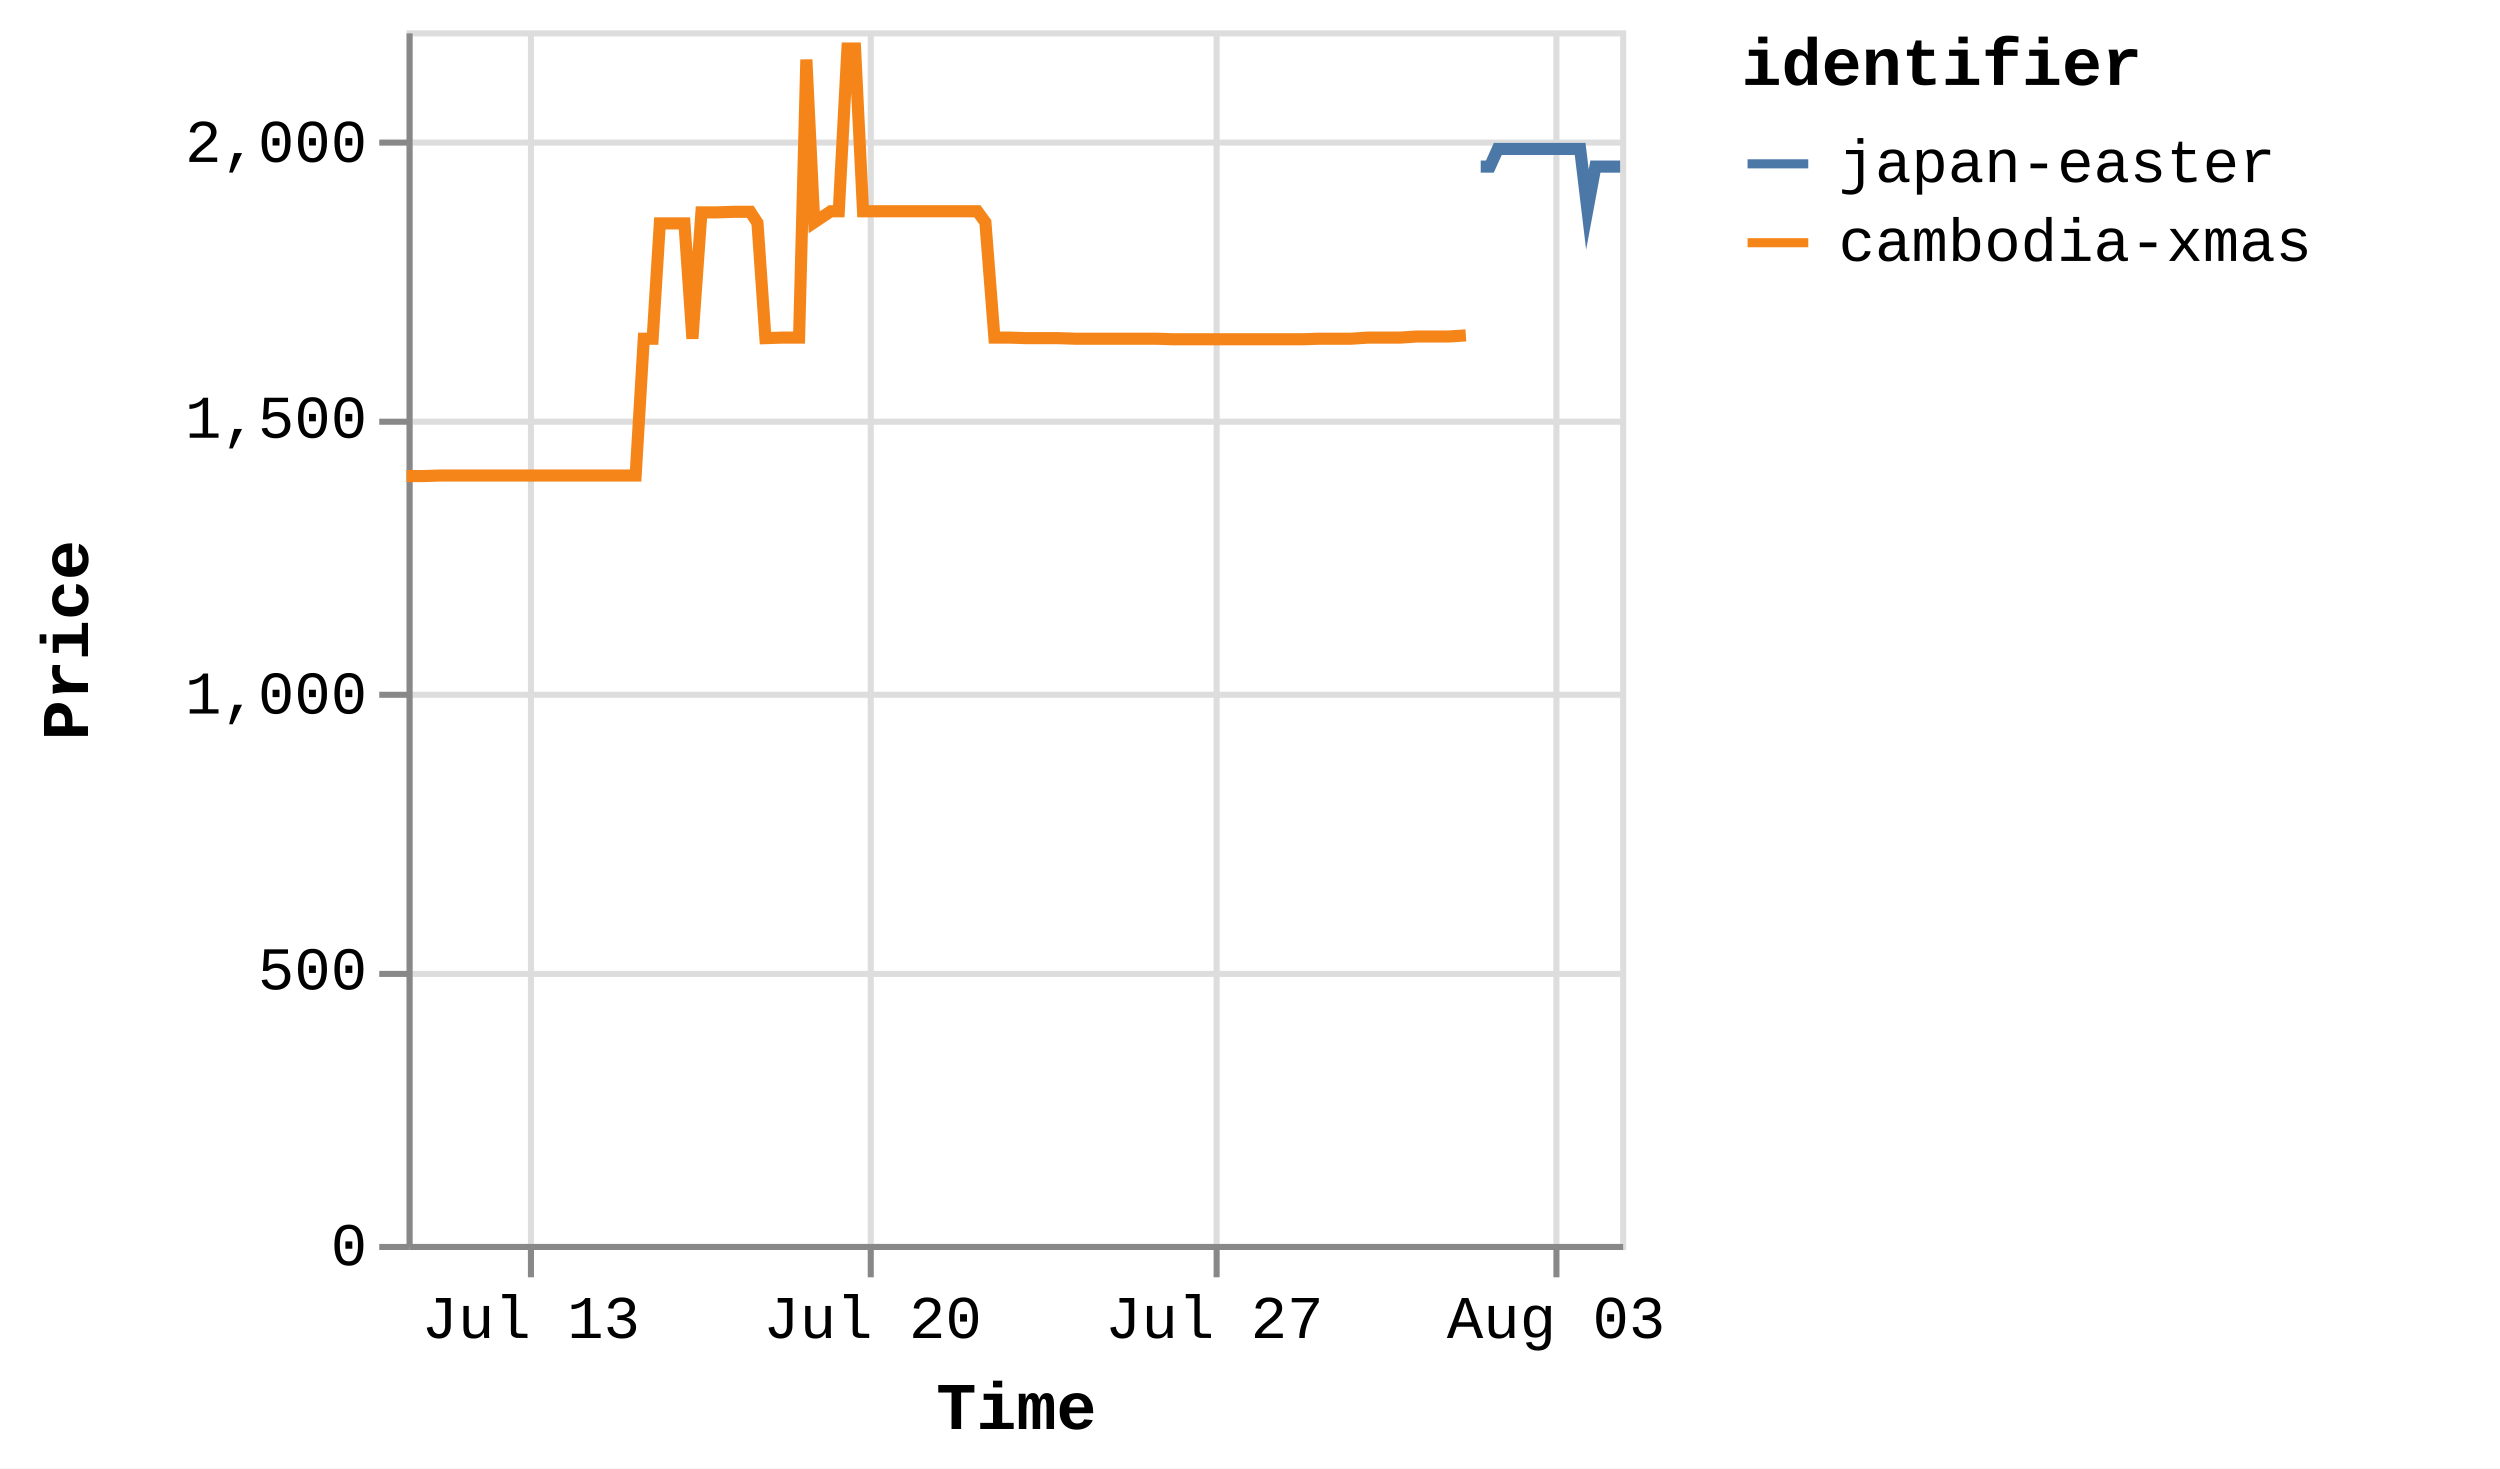
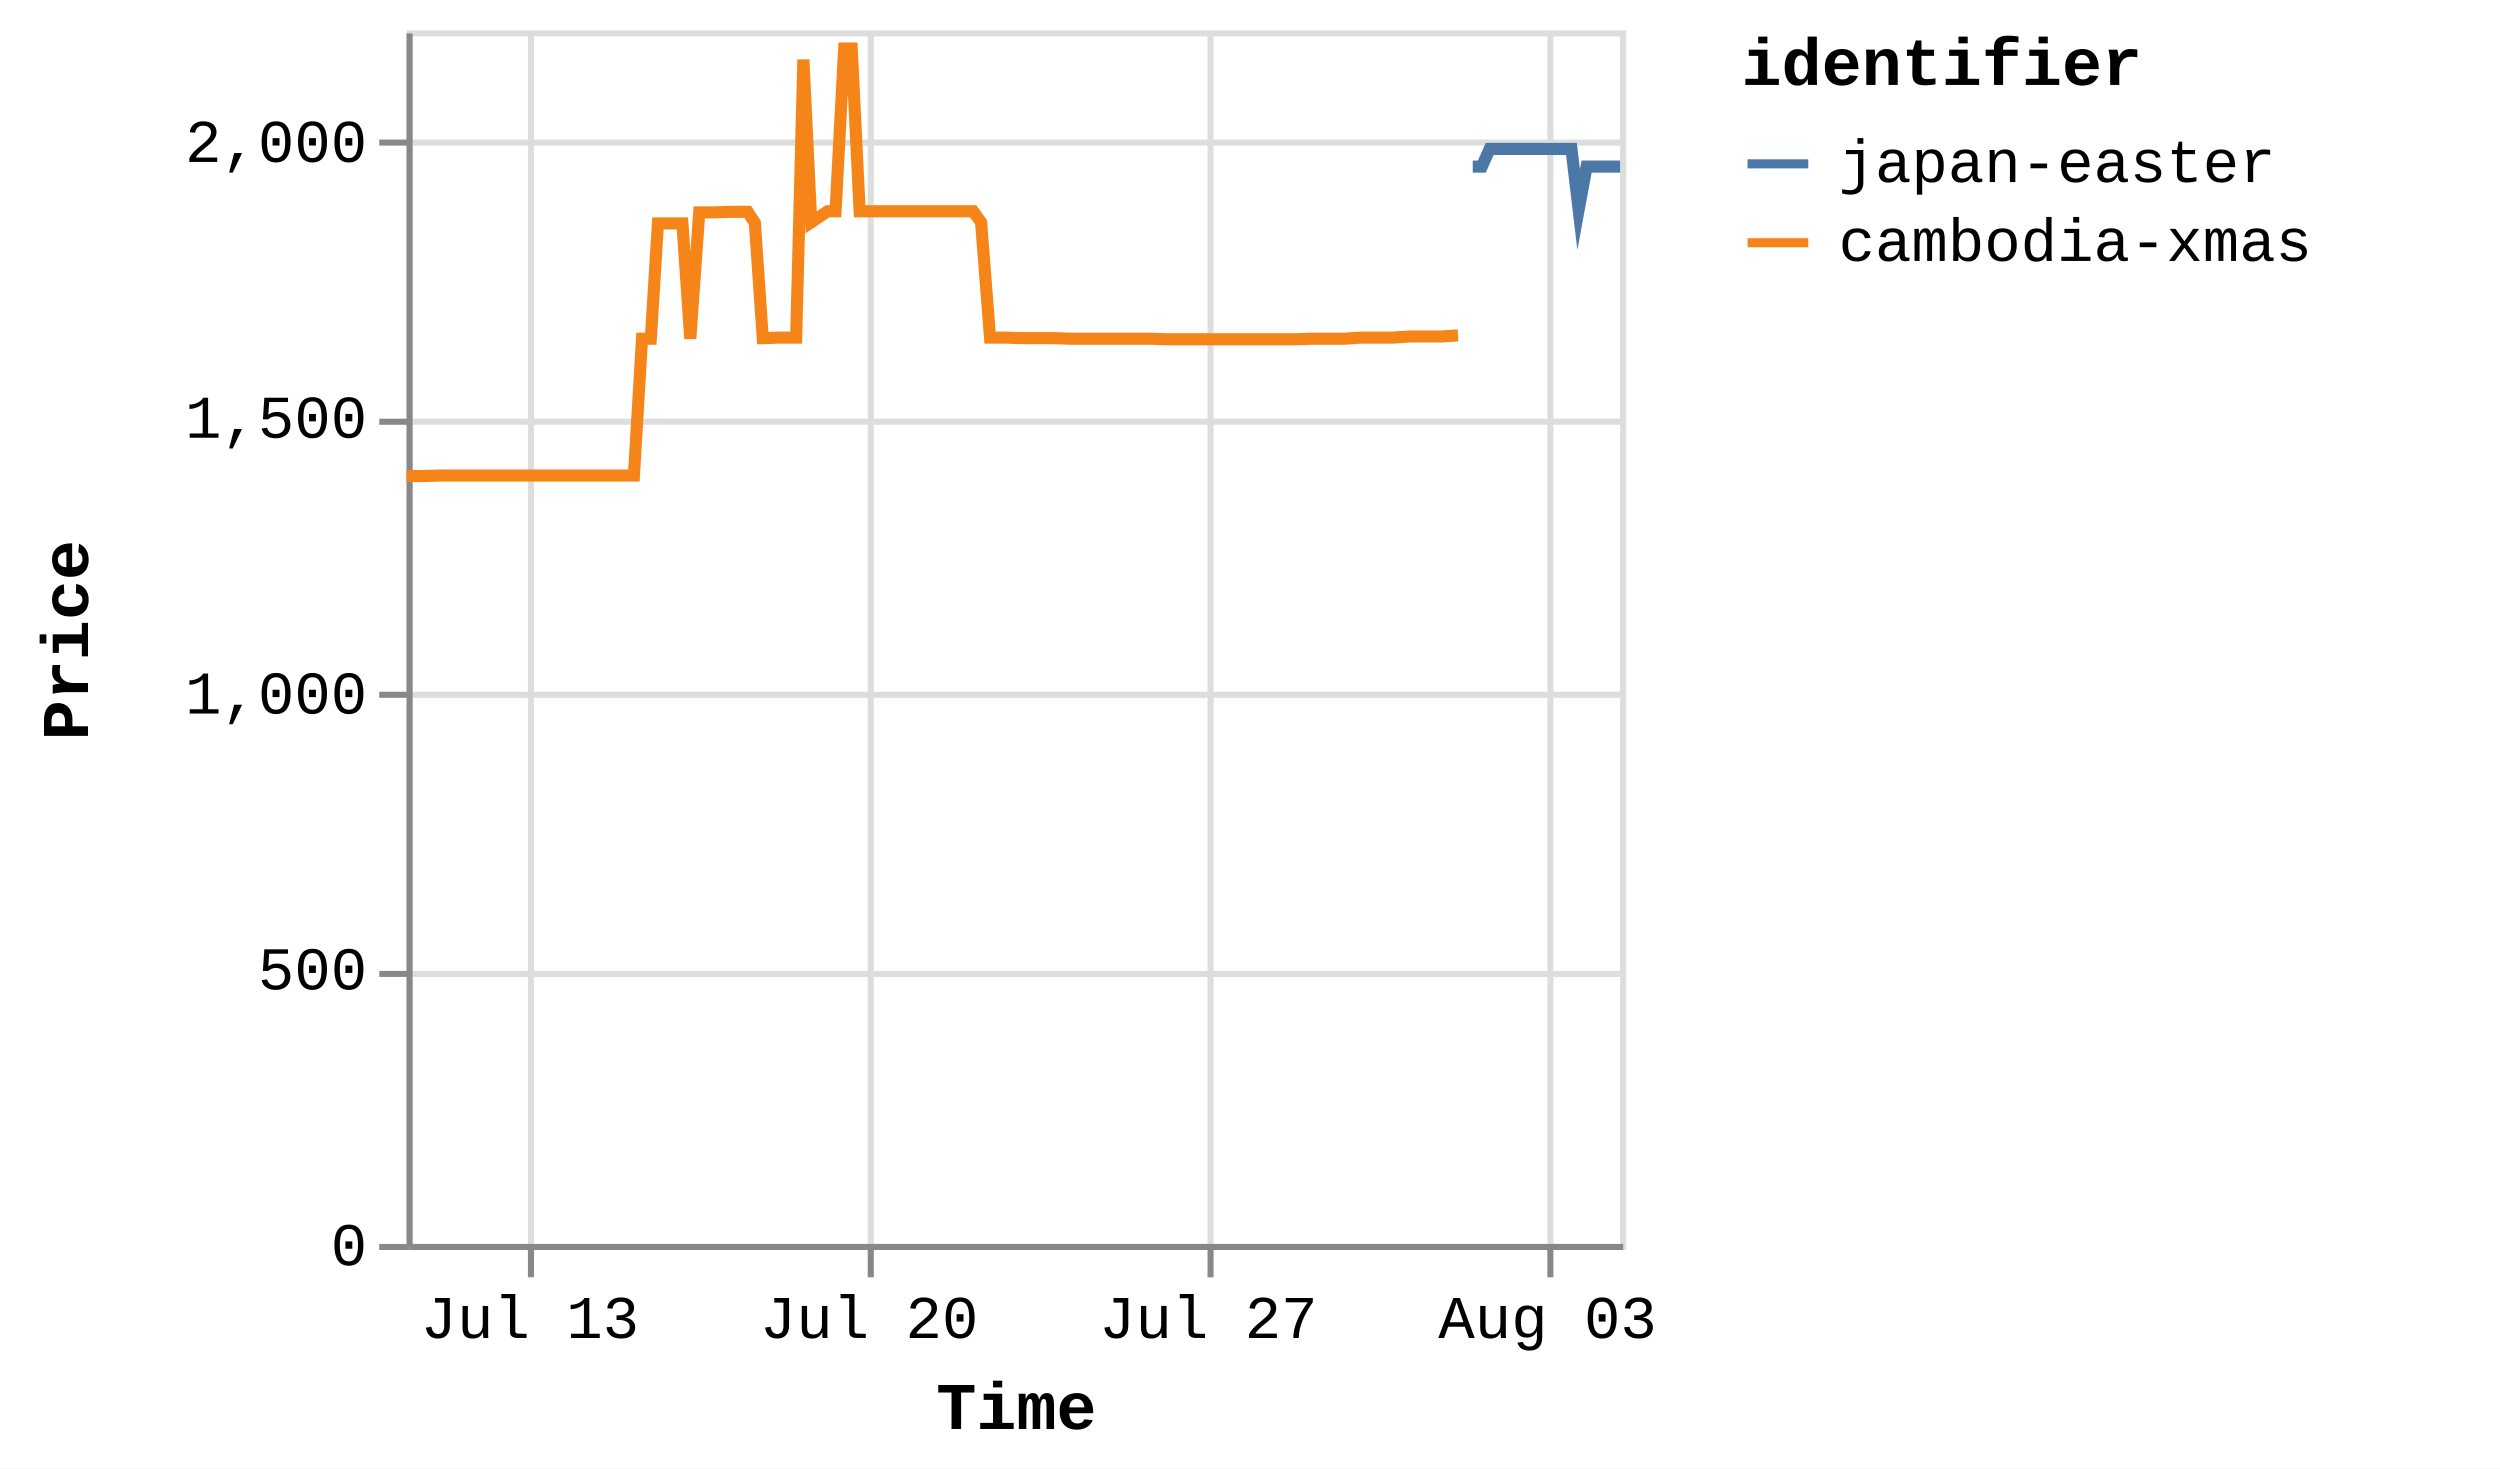
<svg xmlns="http://www.w3.org/2000/svg" version="1.1" class="marks" width="412" height="242" viewBox="0 0 412 242">
  <rect width="412" height="242" fill="white" />
  <g fill="none" stroke-miterlimit="10" transform="translate(67,5)">
    <g class="mark-group role-frame root" role="graphics-object" aria-roledescription="group mark container">
      <g transform="translate(0,0)">
        <path class="background" aria-hidden="true" d="M0.5,0.5h200v200h-200Z" stroke="#ddd" />
        <g>
          <g class="mark-group role-axis" aria-hidden="true">
            <g transform="translate(0.5,200.5)">
              <path class="background" aria-hidden="true" d="M0,0h0v0h0Z" pointer-events="none" />
              <g>
                <g class="mark-rule role-axis-grid" pointer-events="none">
                  <line transform="translate(20,-200)" x2="0" y2="200" stroke="#ddd" stroke-width="1" opacity="1" />
                  <line transform="translate(76,-200)" x2="0" y2="200" stroke="#ddd" stroke-width="1" opacity="1" />
-                   <line transform="translate(133,-200)" x2="0" y2="200" stroke="#ddd" stroke-width="1" opacity="1" />
-                   <line transform="translate(189,-200)" x2="0" y2="200" stroke="#ddd" stroke-width="1" opacity="1" />
+                   <line transform="translate(132,-200)" x2="0" y2="200" stroke="#ddd" stroke-width="1" opacity="1" />
+                   <line transform="translate(188,-200)" x2="0" y2="200" stroke="#ddd" stroke-width="1" opacity="1" />
                </g>
              </g>
              <path class="foreground" aria-hidden="true" d="" pointer-events="none" display="none" />
            </g>
          </g>
          <g class="mark-group role-axis" aria-hidden="true">
            <g transform="translate(0.5,0.5)">
              <path class="background" aria-hidden="true" d="M0,0h0v0h0Z" pointer-events="none" />
              <g>
                <g class="mark-rule role-axis-grid" pointer-events="none">
                  <line transform="translate(0,200)" x2="200" y2="0" stroke="#ddd" stroke-width="1" opacity="1" />
                  <line transform="translate(0,155)" x2="200" y2="0" stroke="#ddd" stroke-width="1" opacity="1" />
                  <line transform="translate(0,109)" x2="200" y2="0" stroke="#ddd" stroke-width="1" opacity="1" />
                  <line transform="translate(0,64)" x2="200" y2="0" stroke="#ddd" stroke-width="1" opacity="1" />
                  <line transform="translate(0,18)" x2="200" y2="0" stroke="#ddd" stroke-width="1" opacity="1" />
                </g>
              </g>
              <path class="foreground" aria-hidden="true" d="" pointer-events="none" display="none" />
            </g>
          </g>
-           <g class="mark-group role-axis" role="graphics-symbol" aria-roledescription="axis" aria-label="X-axis titled 'Time' for a time scale with values from Thursday, 10 July 2025, 12:25:32 PM to Monday, 04 August 2025, 8:59:50 AM">
+           <g class="mark-group role-axis" role="graphics-symbol" aria-roledescription="axis" aria-label="X-axis titled 'Time' for a time scale with values from Thursday, 10 July 2025, 12:25:32 PM to Monday, 04 August 2025, 1:27:23 PM">
            <g transform="translate(0.5,200.5)">
              <path class="background" aria-hidden="true" d="M0,0h0v0h0Z" pointer-events="none" />
              <g>
                <g class="mark-rule role-axis-tick" pointer-events="none">
                  <line transform="translate(20,0)" x2="0" y2="5" stroke="#888" stroke-width="1" opacity="1" />
                  <line transform="translate(76,0)" x2="0" y2="5" stroke="#888" stroke-width="1" opacity="1" />
-                   <line transform="translate(133,0)" x2="0" y2="5" stroke="#888" stroke-width="1" opacity="1" />
-                   <line transform="translate(189,0)" x2="0" y2="5" stroke="#888" stroke-width="1" opacity="1" />
+                   <line transform="translate(132,0)" x2="0" y2="5" stroke="#888" stroke-width="1" opacity="1" />
+                   <line transform="translate(188,0)" x2="0" y2="5" stroke="#888" stroke-width="1" opacity="1" />
                </g>
                <g class="mark-text role-axis-label" pointer-events="none">
-                   <text text-anchor="middle" transform="translate(19.97218,15)" font-family="Liberation Mono" font-size="10px" fill="#000" opacity="1">Jul 13</text>
-                   <text text-anchor="middle" transform="translate(76.294,15)" font-family="Liberation Mono" font-size="10px" fill="#000" opacity="1">Jul 20</text>
-                   <text text-anchor="middle" transform="translate(132.6158,15)" font-family="Liberation Mono" font-size="10px" fill="#000" opacity="1">Jul 27</text>
-                   <text text-anchor="middle" transform="translate(188.9376,15)" font-family="Liberation Mono" font-size="10px" fill="#000" opacity="1">Aug 03</text>
+                   <text text-anchor="middle" transform="translate(19.82401,15)" font-family="Liberation Mono" font-size="10px" fill="#000" opacity="1">Jul 13</text>
+                   <text text-anchor="middle" transform="translate(75.72798,15)" font-family="Liberation Mono" font-size="10px" fill="#000" opacity="1">Jul 20</text>
+                   <text text-anchor="middle" transform="translate(131.632,15)" font-family="Liberation Mono" font-size="10px" fill="#000" opacity="1">Jul 27</text>
+                   <text text-anchor="middle" transform="translate(187.5359,15)" font-family="Liberation Mono" font-size="10px" fill="#000" opacity="1">Aug 03</text>
                </g>
                <g class="mark-rule role-axis-domain" pointer-events="none">
                  <line transform="translate(0,0)" x2="200" y2="0" stroke="#888" stroke-width="1" opacity="1" />
                </g>
                <g class="mark-text role-axis-title" pointer-events="none">
                  <text text-anchor="middle" transform="translate(100,30)" font-family="Liberation Mono" font-size="11px" font-weight="bold" fill="#000" opacity="1">Time</text>
                </g>
              </g>
              <path class="foreground" aria-hidden="true" d="" pointer-events="none" display="none" />
            </g>
          </g>
          <g class="mark-group role-axis" role="graphics-symbol" aria-roledescription="axis" aria-label="Y-axis titled 'Price' for a linear scale with values from 0 to 2,200">
            <g transform="translate(0.5,0.5)">
              <path class="background" aria-hidden="true" d="M0,0h0v0h0Z" pointer-events="none" />
              <g>
                <g class="mark-rule role-axis-tick" pointer-events="none">
                  <line transform="translate(0,200)" x2="-5" y2="0" stroke="#888" stroke-width="1" opacity="1" />
                  <line transform="translate(0,155)" x2="-5" y2="0" stroke="#888" stroke-width="1" opacity="1" />
                  <line transform="translate(0,109)" x2="-5" y2="0" stroke="#888" stroke-width="1" opacity="1" />
                  <line transform="translate(0,64)" x2="-5" y2="0" stroke="#888" stroke-width="1" opacity="1" />
                  <line transform="translate(0,18)" x2="-5" y2="0" stroke="#888" stroke-width="1" opacity="1" />
                </g>
                <g class="mark-text role-axis-label" pointer-events="none">
                  <text text-anchor="end" transform="translate(-7,203)" font-family="Liberation Mono" font-size="10px" fill="#000" opacity="1">0</text>
                  <text text-anchor="end" transform="translate(-7,157.5455)" font-family="Liberation Mono" font-size="10px" fill="#000" opacity="1">500</text>
                  <text text-anchor="end" transform="translate(-7,112.0909)" font-family="Liberation Mono" font-size="10px" fill="#000" opacity="1">1,000</text>
                  <text text-anchor="end" transform="translate(-7,66.63636)" font-family="Liberation Mono" font-size="10px" fill="#000" opacity="1">1,500</text>
                  <text text-anchor="end" transform="translate(-7,21.18182)" font-family="Liberation Mono" font-size="10px" fill="#000" opacity="1">2,000</text>
                </g>
                <g class="mark-rule role-axis-domain" pointer-events="none">
                  <line transform="translate(0,200)" x2="0" y2="-200" stroke="#888" stroke-width="1" opacity="1" />
                </g>
                <g class="mark-text role-axis-title" pointer-events="none">
                  <text text-anchor="middle" transform="translate(-51,100) rotate(-90) translate(0,-2)" font-family="Liberation Mono" font-size="11px" font-weight="bold" fill="#000" opacity="1">Price</text>
                </g>
              </g>
              <path class="foreground" aria-hidden="true" d="" pointer-events="none" display="none" />
            </g>
          </g>
          <g class="mark-group role-scope pathgroup" role="graphics-object" aria-roledescription="group mark container">
            <g transform="translate(0,0)">
              <path class="background" aria-hidden="true" d="M0,0h200v200h-200Z" />
              <g>
                <g class="mark-line role-mark marks" role="graphics-object" aria-roledescription="line mark container">
-                   <path aria-label="Time: Jul 10, 2025; Price: 1392; identifier: cambodia-xmas" role="graphics-symbol" aria-roledescription="line mark" d="M0,73.455L0.108,73.455L1.514,73.455L2.814,73.455L5.558,73.364L6.87,73.364L8.343,73.364L9.549,73.364L10.861,73.364L13.58,73.364L14.902,73.364L16.331,73.364L17.578,73.364L18.897,73.364L21.644,73.364L22.948,73.364L24.381,73.364L25.627,73.364L26.942,73.364L29.709,73.364L31.034,73.364L32.499,73.364L33.694,73.364L35.004,73.364L37.752,73.364L39.096,50.818L40.556,50.818L41.742,31.818L43.052,31.818L45.798,31.818L47.112,50.818L48.596,30L49.793,30L51.1,30L53.844,29.909L55.156,29.909L56.641,29.909L57.829,31.727L59.143,50.727L61.895,50.636L63.204,50.636L64.687,50.636L65.888,4.818L67.186,31.636L69.906,29.818L71.229,29.818L72.661,3L73.912,3L75.229,29.818L77.988,29.818L79.273,29.818L80.745,29.818L81.953,29.818L83.274,29.818L86.041,29.818L87.357,29.818L88.832,29.818L90.024,29.818L91.328,29.818L94.074,29.818L95.391,31.636L96.878,50.636L98.068,50.636L99.373,50.636L102.131,50.727L103.438,50.727L104.926,50.727L106.12,50.727L107.422,50.727L110.167,50.818L111.483,50.818L112.966,50.818L114.152,50.818L115.466,50.818L118.219,50.818L119.521,50.818L121.006,50.818L122.198,50.818L123.512,50.818L126.253,50.909L127.551,50.909L128.986,50.909L130.235,50.909L131.548,50.909L134.315,50.909L135.596,50.909L137.07,50.909L138.278,50.909L139.597,50.909L142.372,50.909L143.673,50.909L145.161,50.909L146.352,50.909L147.66,50.909L150.421,50.818L151.719,50.818L153.213,50.818L154.401,50.818L155.7,50.818L158.464,50.636L159.766,50.636L161.255,50.636L162.433,50.636L163.741,50.636L166.499,50.455L167.809,50.455L169.294,50.455L170.485,50.455L171.791,50.455L174.574,50.273" stroke="#f58518" stroke-width="2" />
+                   <path aria-label="Time: Jul 10, 2025; Price: 1392; identifier: cambodia-xmas" role="graphics-symbol" aria-roledescription="line mark" d="M0,73.455L0.108,73.455L1.503,73.455L2.793,73.455L5.517,73.364L6.819,73.364L8.281,73.364L9.478,73.364L10.781,73.364L13.479,73.364L14.791,73.364L16.21,73.364L17.448,73.364L18.757,73.364L21.484,73.364L22.778,73.364L24.2,73.364L25.437,73.364L26.742,73.364L29.489,73.364L30.804,73.364L32.258,73.364L33.444,73.364L34.744,73.364L37.472,73.364L38.806,50.818L40.255,50.818L41.433,31.818L42.733,31.818L45.458,31.818L46.762,50.818L48.235,30L49.423,30L50.721,30L53.444,29.909L54.746,29.909L56.221,29.909L57.4,31.727L58.704,50.727L61.435,50.636L62.735,50.636L64.207,50.636L65.399,4.818L66.688,31.636L69.387,29.818L70.7,29.818L72.122,3L73.364,3L74.671,29.818L77.41,29.818L78.685,29.818L80.145,29.818L81.345,29.818L82.656,29.818L85.403,29.818L86.709,29.818L88.173,29.818L89.356,29.818L90.651,29.818L93.376,29.818L94.683,31.636L96.16,50.636L97.341,50.636L98.636,50.636L101.373,50.727L102.671,50.727L104.147,50.727L105.332,50.727L106.625,50.727L109.35,50.818L110.656,50.818L112.128,50.818L113.305,50.818L114.609,50.818L117.342,50.818L118.635,50.818L120.108,50.818L121.291,50.818L122.596,50.818L125.317,50.909L126.605,50.909L128.029,50.909L129.269,50.909L130.572,50.909L133.319,50.909L134.59,50.909L136.053,50.909L137.252,50.909L138.562,50.909L141.316,50.909L142.608,50.909L144.084,50.909L145.267,50.909L146.564,50.909L149.305,50.818L150.593,50.818L152.077,50.818L153.255,50.818L154.545,50.818L157.288,50.636L158.581,50.636L160.059,50.636L161.228,50.636L162.527,50.636L165.264,50.455L166.564,50.455L168.038,50.455L169.221,50.455L170.516,50.455L173.278,50.273" stroke="#f58518" stroke-width="2" />
                </g>
              </g>
              <path class="foreground" aria-hidden="true" d="" display="none" />
            </g>
            <g transform="translate(0,0)">
              <path class="background" aria-hidden="true" d="M0,0h200v200h-200Z" />
              <g>
                <g class="mark-line role-mark marks" role="graphics-object" aria-roledescription="line mark container">
-                   <path aria-label="Time: Aug 01, 2025; Price: 1953; identifier: japan-easter" role="graphics-symbol" aria-roledescription="line mark" d="M177.021,22.455L177.112,22.455L177.335,22.455L178.531,22.455L179.837,19.545L182.574,19.545L183.879,19.545L185.347,19.545L186.56,19.545L187.874,19.545L190.648,19.545L191.923,19.545L193.404,19.545L194.607,29.545L195.924,22.455L198.789,22.455L200,22.455" stroke="#4c78a8" stroke-width="2" />
+                   <path aria-label="Time: Aug 01, 2025; Price: 1953; identifier: japan-easter" role="graphics-symbol" aria-roledescription="line mark" d="M175.708,22.455L175.798,22.455L176.019,22.455L177.206,22.455L178.503,19.545L181.22,19.545L182.515,19.545L183.972,19.545L185.176,19.545L186.48,19.545L189.233,19.545L190.499,19.545L191.97,19.545L193.163,29.545L194.471,22.455L197.314,22.455L198.516,22.455L200,22.455" stroke="#4c78a8" stroke-width="2" />
                </g>
              </g>
              <path class="foreground" aria-hidden="true" d="" display="none" />
            </g>
          </g>
          <g class="mark-group role-legend" role="graphics-symbol" aria-roledescription="legend" aria-label="Symbol legend titled 'identifier' for stroke color with 2 values: japan-easter, cambodia-xmas">
            <g transform="translate(220,0)">
              <path class="background" aria-hidden="true" d="M0,0h120v40h-120Z" pointer-events="none" />
              <g>
                <g class="mark-group role-legend-entry">
                  <g transform="translate(0,16)">
                    <path class="background" aria-hidden="true" d="M0,0h0v0h0Z" pointer-events="none" />
                    <g>
                      <g class="mark-group role-scope" role="graphics-object" aria-roledescription="group mark container">
                        <g transform="translate(0,0)">
                          <path class="background" aria-hidden="true" d="M0,0h120v11h-120Z" pointer-events="none" opacity="1" />
                          <g>
                            <g class="mark-symbol role-legend-symbol" pointer-events="none">
                              <path transform="translate(6,6)" d="M-5,0L5,0" stroke="#4c78a8" stroke-width="1.5" opacity="1" />
                            </g>
                            <g class="mark-text role-legend-label" pointer-events="none">
                              <text text-anchor="start" transform="translate(16,9)" font-family="Liberation Mono" font-size="10px" fill="#000" opacity="1">japan-easter</text>
                            </g>
                          </g>
                          <path class="foreground" aria-hidden="true" d="" pointer-events="none" display="none" />
                        </g>
                        <g transform="translate(0,13)">
                          <path class="background" aria-hidden="true" d="M0,0h120v11h-120Z" pointer-events="none" opacity="1" />
                          <g>
                            <g class="mark-symbol role-legend-symbol" pointer-events="none">
                              <path transform="translate(6,6)" d="M-5,0L5,0" stroke="#f58518" stroke-width="1.5" opacity="1" />
                            </g>
                            <g class="mark-text role-legend-label" pointer-events="none">
                              <text text-anchor="start" transform="translate(16,9)" font-family="Liberation Mono" font-size="10px" fill="#000" opacity="1">cambodia-xmas</text>
                            </g>
                          </g>
                          <path class="foreground" aria-hidden="true" d="" pointer-events="none" display="none" />
                        </g>
                      </g>
                    </g>
                    <path class="foreground" aria-hidden="true" d="" pointer-events="none" display="none" />
                  </g>
                </g>
                <g class="mark-text role-legend-title" pointer-events="none">
                  <text text-anchor="start" transform="translate(0,9)" font-family="Liberation Mono" font-size="11px" font-weight="bold" fill="#000" opacity="1">identifier</text>
                </g>
              </g>
              <path class="foreground" aria-hidden="true" d="" pointer-events="none" display="none" />
            </g>
          </g>
        </g>
        <path class="foreground" aria-hidden="true" d="" display="none" />
      </g>
    </g>
  </g>
</svg>
